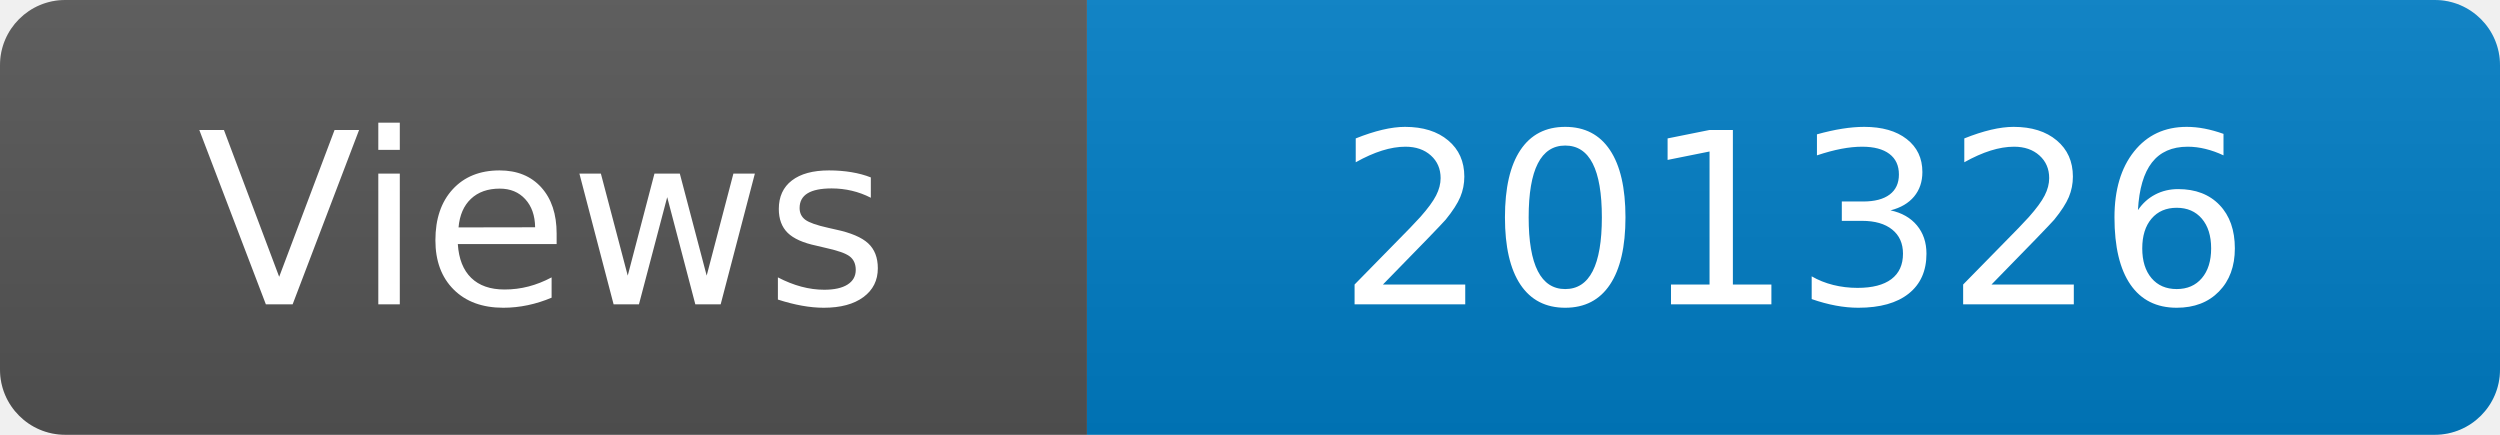
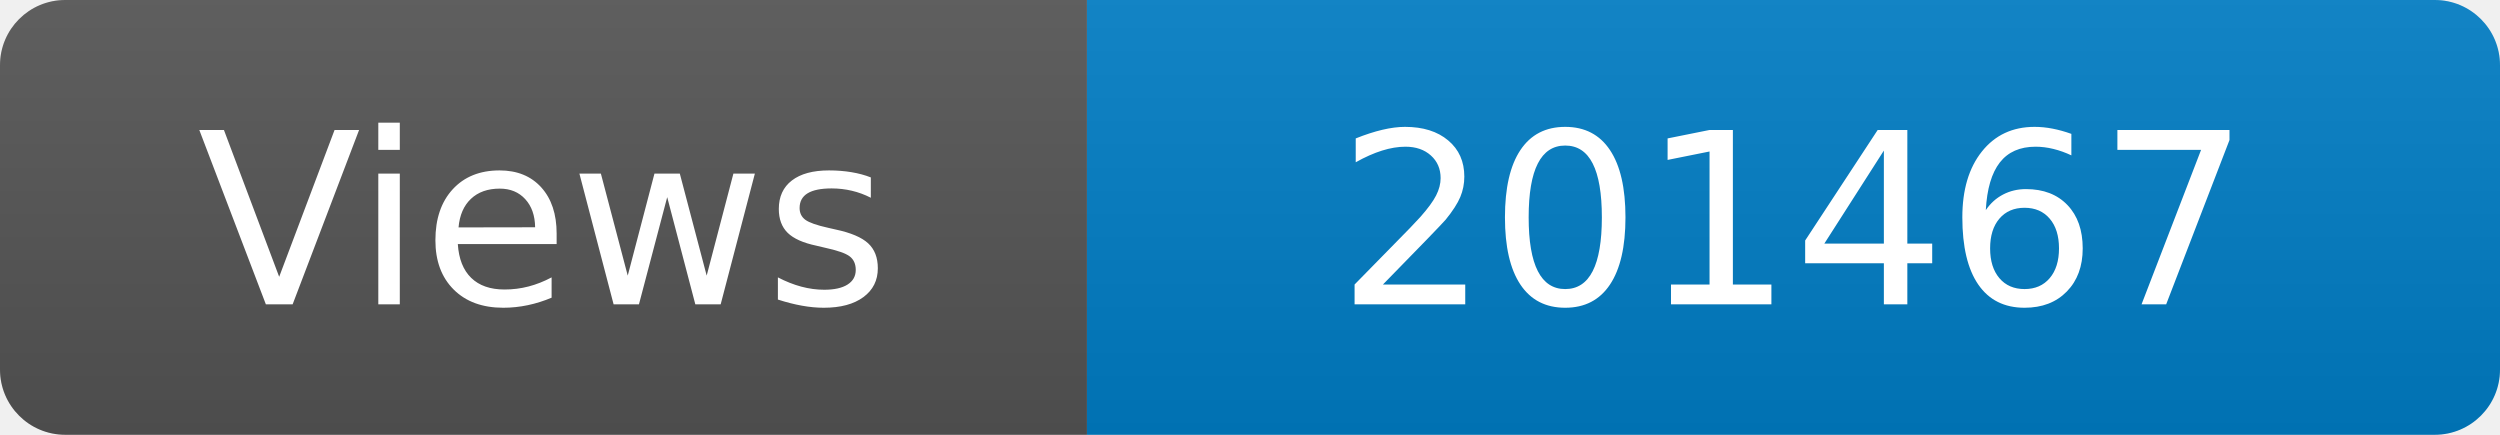
<svg xmlns="http://www.w3.org/2000/svg" width="115" height="20" role="img" aria-label="Maintained?: yes">
  <linearGradient id="s" x2="0" y2="100%">
    <stop offset="0" stop-color="#bbb" stop-opacity=".1" />
    <stop offset="1" stop-opacity=".1" />
  </linearGradient>
  <clipPath id="r">
    <rect width="115" height="20" rx="3" fill="#fff" />
  </clipPath>
  <g clip-path="url(#r)">
    <rect width="50" height="20" fill="#555" />
    <rect x="50" width="160" height="20" fill="#007ec6" />
    <rect width="115" height="20" fill="url(#s)" />
  </g>
  <g fill="#fff" text-anchor="middle" font-family="Verdana,Geneva,DejaVu Sans,sans-serif" font-size="110">
    <text x="250" y="140" transform="scale(.1)" fill="#fff">Views</text>
-     <text x="825" y="140" transform="scale(.1)" fill="#fff">201326</text>
+     <text x="825" y="140" transform="scale(.1)" fill="#fff">201467</text>
  </g>
</svg>
